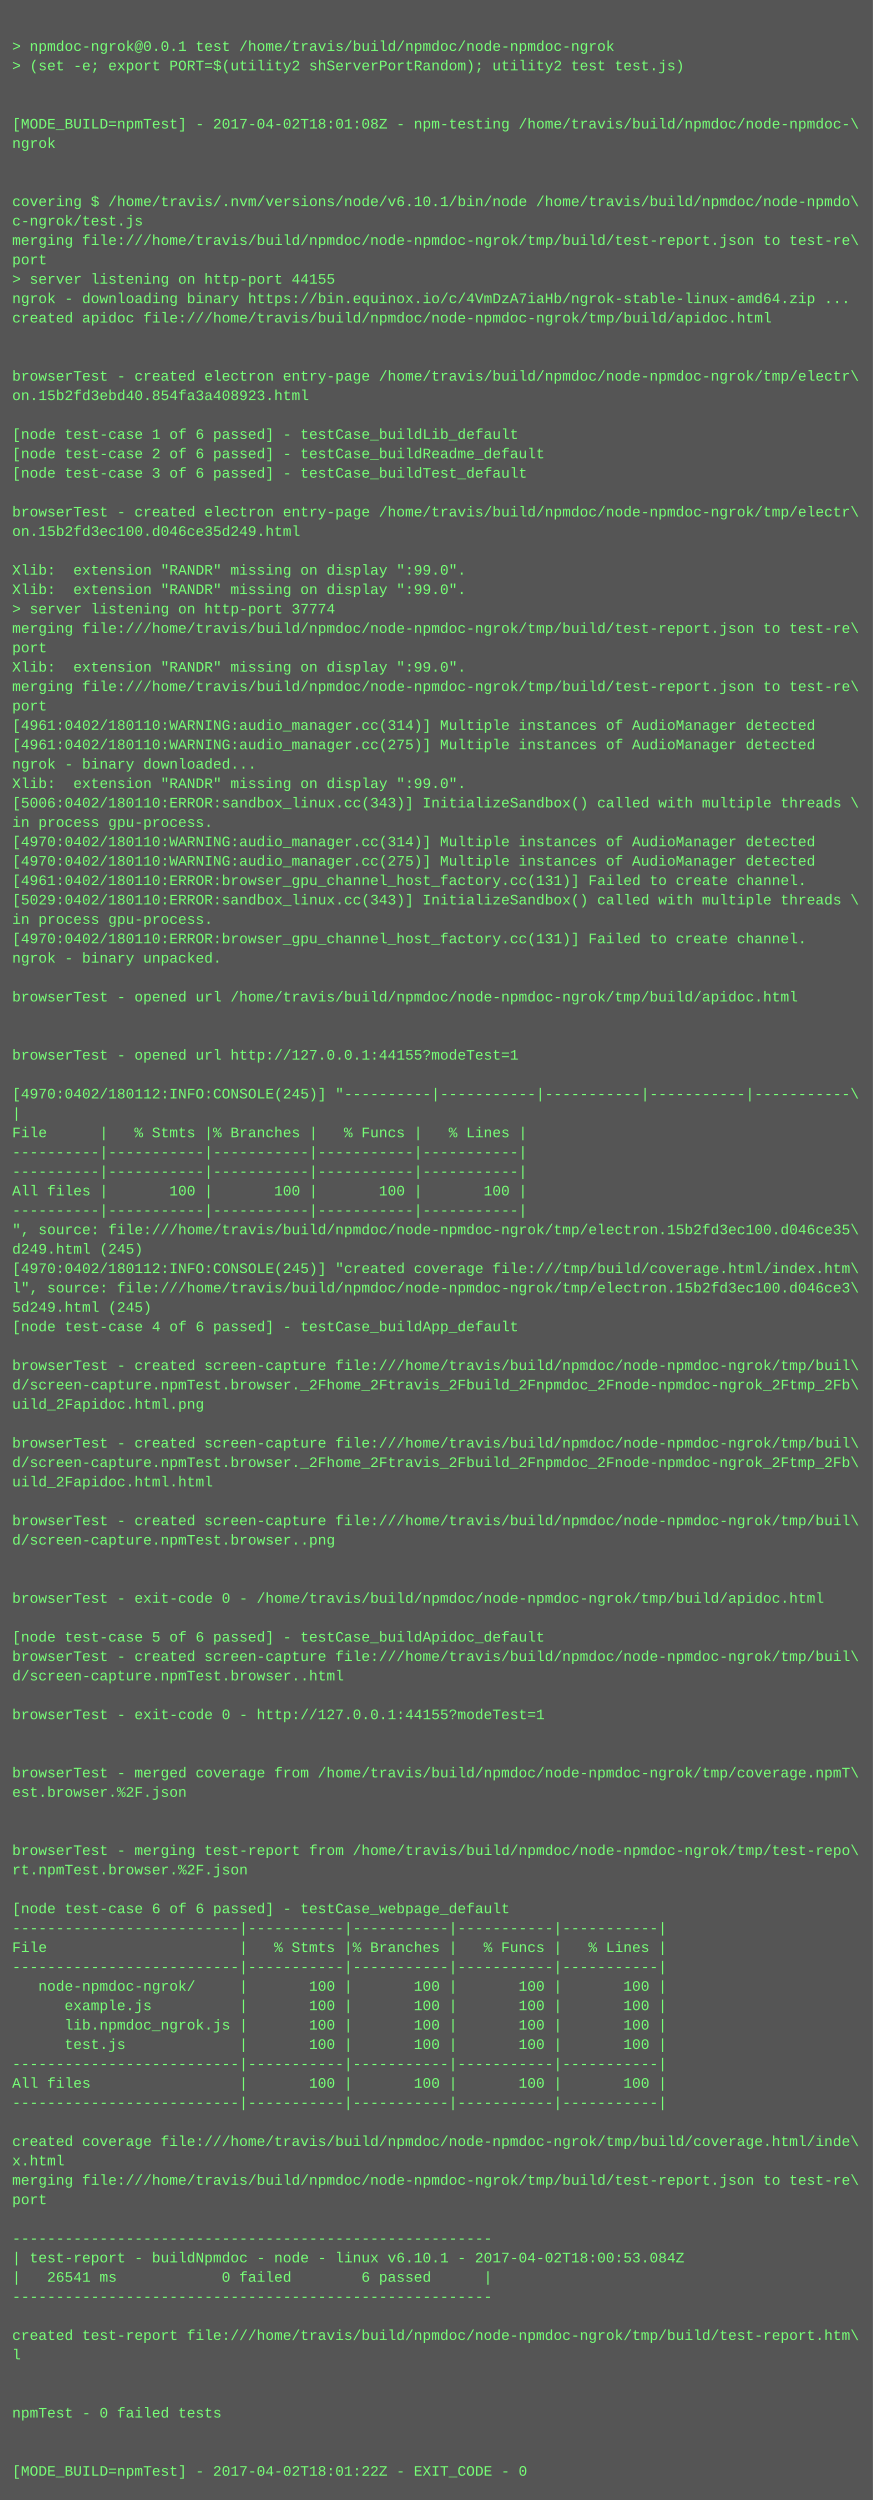
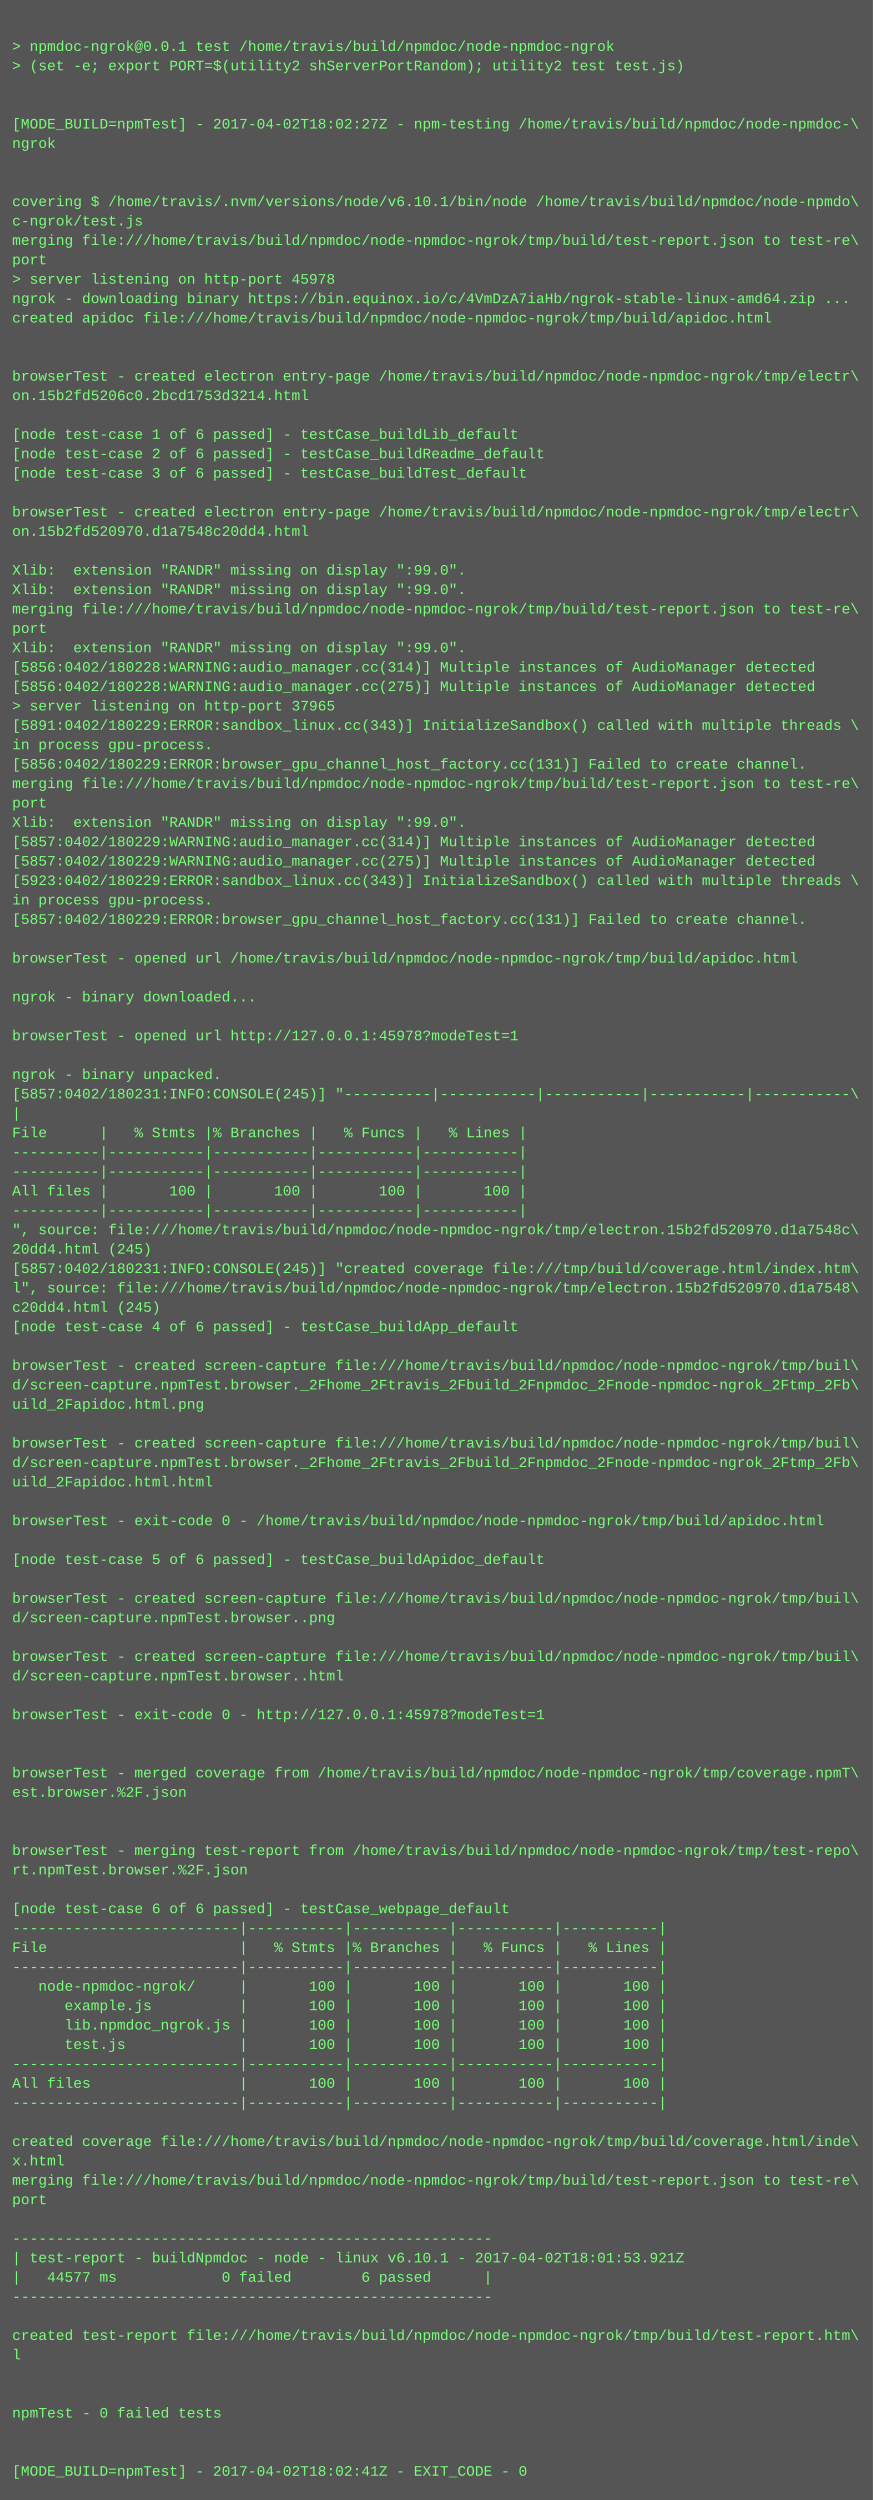
<svg xmlns="http://www.w3.org/2000/svg" height="2062" width="720">
  <rect height="2062" fill="#555" width="720" />
  <text fill="#7f7" font-family="Courier New" font-size="12" xml:space="preserve">
    <tspan x="10" y="26" />
    <tspan x="10" y="42">&gt; npmdoc-ngrok@0.0.1 test /home/travis/build/npmdoc/node-npmdoc-ngrok</tspan>
    <tspan x="10" y="58">&gt; (set -e; export PORT=$(utility2 shServerPortRandom); utility2 test test.js)</tspan>
    <tspan x="10" y="74" />
    <tspan x="10" y="90" />
-     <tspan x="10" y="106">[MODE_BUILD=npmTest] - 2017-04-02T18:01:08Z - npm-testing /home/travis/build/npmdoc/node-npmdoc-\</tspan>
+     <tspan x="10" y="106">[MODE_BUILD=npmTest] - 2017-04-02T18:02:27Z - npm-testing /home/travis/build/npmdoc/node-npmdoc-\</tspan>
    <tspan x="10" y="122">ngrok</tspan>
    <tspan x="10" y="138" />
    <tspan x="10" y="154" />
    <tspan x="10" y="170">covering $ /home/travis/.nvm/versions/node/v6.10.1/bin/node /home/travis/build/npmdoc/node-npmdo\</tspan>
    <tspan x="10" y="186">c-ngrok/test.js</tspan>
    <tspan x="10" y="202">merging file:///home/travis/build/npmdoc/node-npmdoc-ngrok/tmp/build/test-report.json to test-re\</tspan>
    <tspan x="10" y="218">port</tspan>
-     <tspan x="10" y="234">&gt; server listening on http-port 44155</tspan>
+     <tspan x="10" y="234">&gt; server listening on http-port 45978</tspan>
    <tspan x="10" y="250">ngrok - downloading binary https://bin.equinox.io/c/4VmDzA7iaHb/ngrok-stable-linux-amd64.zip ...</tspan>
    <tspan x="10" y="266">created apidoc file:///home/travis/build/npmdoc/node-npmdoc-ngrok/tmp/build/apidoc.html</tspan>
    <tspan x="10" y="282" />
    <tspan x="10" y="298" />
    <tspan x="10" y="314">browserTest - created electron entry-page /home/travis/build/npmdoc/node-npmdoc-ngrok/tmp/electr\</tspan>
-     <tspan x="10" y="330">on.15b2fd3ebd40.854fa3a408923.html</tspan>
+     <tspan x="10" y="330">on.15b2fd5206c0.2bcd1753d3214.html</tspan>
    <tspan x="10" y="346" />
    <tspan x="10" y="362">[node test-case 1 of 6 passed] - testCase_buildLib_default</tspan>
    <tspan x="10" y="378">[node test-case 2 of 6 passed] - testCase_buildReadme_default</tspan>
    <tspan x="10" y="394">[node test-case 3 of 6 passed] - testCase_buildTest_default</tspan>
    <tspan x="10" y="410" />
    <tspan x="10" y="426">browserTest - created electron entry-page /home/travis/build/npmdoc/node-npmdoc-ngrok/tmp/electr\</tspan>
-     <tspan x="10" y="442">on.15b2fd3ec100.d046ce35d249.html</tspan>
+     <tspan x="10" y="442">on.15b2fd520970.d1a7548c20dd4.html</tspan>
    <tspan x="10" y="458" />
    <tspan x="10" y="474">Xlib:  extension "RANDR" missing on display ":99.0".</tspan>
    <tspan x="10" y="490">Xlib:  extension "RANDR" missing on display ":99.0".</tspan>
-     <tspan x="10" y="506">&gt; server listening on http-port 37774</tspan>
-     <tspan x="10" y="522">merging file:///home/travis/build/npmdoc/node-npmdoc-ngrok/tmp/build/test-report.json to test-re\</tspan>
-     <tspan x="10" y="538">port</tspan>
-     <tspan x="10" y="554">Xlib:  extension "RANDR" missing on display ":99.0".</tspan>
-     <tspan x="10" y="570">merging file:///home/travis/build/npmdoc/node-npmdoc-ngrok/tmp/build/test-report.json to test-re\</tspan>
-     <tspan x="10" y="586">port</tspan>
-     <tspan x="10" y="602">[4961:0402/180110:WARNING:audio_manager.cc(314)] Multiple instances of AudioManager detected</tspan>
-     <tspan x="10" y="618">[4961:0402/180110:WARNING:audio_manager.cc(275)] Multiple instances of AudioManager detected</tspan>
-     <tspan x="10" y="634">ngrok - binary downloaded...</tspan>
-     <tspan x="10" y="650">Xlib:  extension "RANDR" missing on display ":99.0".</tspan>
-     <tspan x="10" y="666">[5006:0402/180110:ERROR:sandbox_linux.cc(343)] InitializeSandbox() called with multiple threads \</tspan>
-     <tspan x="10" y="682">in process gpu-process. </tspan>
-     <tspan x="10" y="698">[4970:0402/180110:WARNING:audio_manager.cc(314)] Multiple instances of AudioManager detected</tspan>
-     <tspan x="10" y="714">[4970:0402/180110:WARNING:audio_manager.cc(275)] Multiple instances of AudioManager detected</tspan>
-     <tspan x="10" y="730">[4961:0402/180110:ERROR:browser_gpu_channel_host_factory.cc(131)] Failed to create channel.</tspan>
-     <tspan x="10" y="746">[5029:0402/180110:ERROR:sandbox_linux.cc(343)] InitializeSandbox() called with multiple threads \</tspan>
-     <tspan x="10" y="762">in process gpu-process. </tspan>
-     <tspan x="10" y="778">[4970:0402/180110:ERROR:browser_gpu_channel_host_factory.cc(131)] Failed to create channel.</tspan>
-     <tspan x="10" y="794">ngrok - binary unpacked.</tspan>
+     <tspan x="10" y="506">merging file:///home/travis/build/npmdoc/node-npmdoc-ngrok/tmp/build/test-report.json to test-re\</tspan>
+     <tspan x="10" y="522">port</tspan>
+     <tspan x="10" y="538">Xlib:  extension "RANDR" missing on display ":99.0".</tspan>
+     <tspan x="10" y="554">[5856:0402/180228:WARNING:audio_manager.cc(314)] Multiple instances of AudioManager detected</tspan>
+     <tspan x="10" y="570">[5856:0402/180228:WARNING:audio_manager.cc(275)] Multiple instances of AudioManager detected</tspan>
+     <tspan x="10" y="586">&gt; server listening on http-port 37965</tspan>
+     <tspan x="10" y="602">[5891:0402/180229:ERROR:sandbox_linux.cc(343)] InitializeSandbox() called with multiple threads \</tspan>
+     <tspan x="10" y="618">in process gpu-process. </tspan>
+     <tspan x="10" y="634">[5856:0402/180229:ERROR:browser_gpu_channel_host_factory.cc(131)] Failed to create channel.</tspan>
+     <tspan x="10" y="650">merging file:///home/travis/build/npmdoc/node-npmdoc-ngrok/tmp/build/test-report.json to test-re\</tspan>
+     <tspan x="10" y="666">port</tspan>
+     <tspan x="10" y="682">Xlib:  extension "RANDR" missing on display ":99.0".</tspan>
+     <tspan x="10" y="698">[5857:0402/180229:WARNING:audio_manager.cc(314)] Multiple instances of AudioManager detected</tspan>
+     <tspan x="10" y="714">[5857:0402/180229:WARNING:audio_manager.cc(275)] Multiple instances of AudioManager detected</tspan>
+     <tspan x="10" y="730">[5923:0402/180229:ERROR:sandbox_linux.cc(343)] InitializeSandbox() called with multiple threads \</tspan>
+     <tspan x="10" y="746">in process gpu-process. </tspan>
+     <tspan x="10" y="762">[5857:0402/180229:ERROR:browser_gpu_channel_host_factory.cc(131)] Failed to create channel.</tspan>
+     <tspan x="10" y="778" />
+     <tspan x="10" y="794">browserTest - opened url /home/travis/build/npmdoc/node-npmdoc-ngrok/tmp/build/apidoc.html</tspan>
    <tspan x="10" y="810" />
-     <tspan x="10" y="826">browserTest - opened url /home/travis/build/npmdoc/node-npmdoc-ngrok/tmp/build/apidoc.html</tspan>
+     <tspan x="10" y="826">ngrok - binary downloaded...</tspan>
    <tspan x="10" y="842" />
-     <tspan x="10" y="858" />
-     <tspan x="10" y="874">browserTest - opened url http://127.0.0.1:44155?modeTest=1</tspan>
-     <tspan x="10" y="890" />
-     <tspan x="10" y="906">[4970:0402/180112:INFO:CONSOLE(245)] "----------|-----------|-----------|-----------|-----------\</tspan>
+     <tspan x="10" y="858">browserTest - opened url http://127.0.0.1:45978?modeTest=1</tspan>
+     <tspan x="10" y="874" />
+     <tspan x="10" y="890">ngrok - binary unpacked.</tspan>
+     <tspan x="10" y="906">[5857:0402/180231:INFO:CONSOLE(245)] "----------|-----------|-----------|-----------|-----------\</tspan>
    <tspan x="10" y="922">|</tspan>
    <tspan x="10" y="938">File      |   % Stmts |% Branches |   % Funcs |   % Lines |</tspan>
    <tspan x="10" y="954">----------|-----------|-----------|-----------|-----------|</tspan>
    <tspan x="10" y="970">----------|-----------|-----------|-----------|-----------|</tspan>
    <tspan x="10" y="986">All files |       100 |       100 |       100 |       100 |</tspan>
    <tspan x="10" y="1002">----------|-----------|-----------|-----------|-----------|</tspan>
-     <tspan x="10" y="1018">", source: file:///home/travis/build/npmdoc/node-npmdoc-ngrok/tmp/electron.15b2fd3ec100.d046ce35\</tspan>
-     <tspan x="10" y="1034">d249.html (245)</tspan>
-     <tspan x="10" y="1050">[4970:0402/180112:INFO:CONSOLE(245)] "created coverage file:///tmp/build/coverage.html/index.htm\</tspan>
-     <tspan x="10" y="1066">l", source: file:///home/travis/build/npmdoc/node-npmdoc-ngrok/tmp/electron.15b2fd3ec100.d046ce3\</tspan>
-     <tspan x="10" y="1082">5d249.html (245)</tspan>
+     <tspan x="10" y="1018">", source: file:///home/travis/build/npmdoc/node-npmdoc-ngrok/tmp/electron.15b2fd520970.d1a7548c\</tspan>
+     <tspan x="10" y="1034">20dd4.html (245)</tspan>
+     <tspan x="10" y="1050">[5857:0402/180231:INFO:CONSOLE(245)] "created coverage file:///tmp/build/coverage.html/index.htm\</tspan>
+     <tspan x="10" y="1066">l", source: file:///home/travis/build/npmdoc/node-npmdoc-ngrok/tmp/electron.15b2fd520970.d1a7548\</tspan>
+     <tspan x="10" y="1082">c20dd4.html (245)</tspan>
    <tspan x="10" y="1098">[node test-case 4 of 6 passed] - testCase_buildApp_default</tspan>
    <tspan x="10" y="1114" />
    <tspan x="10" y="1130">browserTest - created screen-capture file:///home/travis/build/npmdoc/node-npmdoc-ngrok/tmp/buil\</tspan>
    <tspan x="10" y="1146">d/screen-capture.npmTest.browser._2Fhome_2Ftravis_2Fbuild_2Fnpmdoc_2Fnode-npmdoc-ngrok_2Ftmp_2Fb\</tspan>
    <tspan x="10" y="1162">uild_2Fapidoc.html.png</tspan>
    <tspan x="10" y="1178" />
    <tspan x="10" y="1194">browserTest - created screen-capture file:///home/travis/build/npmdoc/node-npmdoc-ngrok/tmp/buil\</tspan>
    <tspan x="10" y="1210">d/screen-capture.npmTest.browser._2Fhome_2Ftravis_2Fbuild_2Fnpmdoc_2Fnode-npmdoc-ngrok_2Ftmp_2Fb\</tspan>
    <tspan x="10" y="1226">uild_2Fapidoc.html.html</tspan>
    <tspan x="10" y="1242" />
-     <tspan x="10" y="1258">browserTest - created screen-capture file:///home/travis/build/npmdoc/node-npmdoc-ngrok/tmp/buil\</tspan>
-     <tspan x="10" y="1274">d/screen-capture.npmTest.browser..png</tspan>
-     <tspan x="10" y="1290" />
+     <tspan x="10" y="1258">browserTest - exit-code 0 - /home/travis/build/npmdoc/node-npmdoc-ngrok/tmp/build/apidoc.html</tspan>
+     <tspan x="10" y="1274" />
+     <tspan x="10" y="1290">[node test-case 5 of 6 passed] - testCase_buildApidoc_default</tspan>
    <tspan x="10" y="1306" />
-     <tspan x="10" y="1322">browserTest - exit-code 0 - /home/travis/build/npmdoc/node-npmdoc-ngrok/tmp/build/apidoc.html</tspan>
-     <tspan x="10" y="1338" />
-     <tspan x="10" y="1354">[node test-case 5 of 6 passed] - testCase_buildApidoc_default</tspan>
+     <tspan x="10" y="1322">browserTest - created screen-capture file:///home/travis/build/npmdoc/node-npmdoc-ngrok/tmp/buil\</tspan>
+     <tspan x="10" y="1338">d/screen-capture.npmTest.browser..png</tspan>
+     <tspan x="10" y="1354" />
    <tspan x="10" y="1370">browserTest - created screen-capture file:///home/travis/build/npmdoc/node-npmdoc-ngrok/tmp/buil\</tspan>
    <tspan x="10" y="1386">d/screen-capture.npmTest.browser..html</tspan>
    <tspan x="10" y="1402" />
-     <tspan x="10" y="1418">browserTest - exit-code 0 - http://127.0.0.1:44155?modeTest=1</tspan>
+     <tspan x="10" y="1418">browserTest - exit-code 0 - http://127.0.0.1:45978?modeTest=1</tspan>
    <tspan x="10" y="1434" />
    <tspan x="10" y="1450" />
    <tspan x="10" y="1466">browserTest - merged coverage from /home/travis/build/npmdoc/node-npmdoc-ngrok/tmp/coverage.npmT\</tspan>
    <tspan x="10" y="1482">est.browser.%2F.json</tspan>
    <tspan x="10" y="1498" />
    <tspan x="10" y="1514" />
    <tspan x="10" y="1530">browserTest - merging test-report from /home/travis/build/npmdoc/node-npmdoc-ngrok/tmp/test-repo\</tspan>
    <tspan x="10" y="1546">rt.npmTest.browser.%2F.json</tspan>
    <tspan x="10" y="1562" />
    <tspan x="10" y="1578">[node test-case 6 of 6 passed] - testCase_webpage_default</tspan>
    <tspan x="10" y="1594">--------------------------|-----------|-----------|-----------|-----------|</tspan>
    <tspan x="10" y="1610">File                      |   % Stmts |% Branches |   % Funcs |   % Lines |</tspan>
    <tspan x="10" y="1626">--------------------------|-----------|-----------|-----------|-----------|</tspan>
    <tspan x="10" y="1642">   node-npmdoc-ngrok/     |       100 |       100 |       100 |       100 |</tspan>
    <tspan x="10" y="1658">      example.js          |       100 |       100 |       100 |       100 |</tspan>
    <tspan x="10" y="1674">      lib.npmdoc_ngrok.js |       100 |       100 |       100 |       100 |</tspan>
    <tspan x="10" y="1690">      test.js             |       100 |       100 |       100 |       100 |</tspan>
    <tspan x="10" y="1706">--------------------------|-----------|-----------|-----------|-----------|</tspan>
    <tspan x="10" y="1722">All files                 |       100 |       100 |       100 |       100 |</tspan>
    <tspan x="10" y="1738">--------------------------|-----------|-----------|-----------|-----------|</tspan>
    <tspan x="10" y="1754" />
    <tspan x="10" y="1770">created coverage file:///home/travis/build/npmdoc/node-npmdoc-ngrok/tmp/build/coverage.html/inde\</tspan>
    <tspan x="10" y="1786">x.html</tspan>
    <tspan x="10" y="1802">merging file:///home/travis/build/npmdoc/node-npmdoc-ngrok/tmp/build/test-report.json to test-re\</tspan>
    <tspan x="10" y="1818">port</tspan>
    <tspan x="10" y="1834" />
    <tspan x="10" y="1850">-------------------------------------------------------</tspan>
-     <tspan x="10" y="1866">| test-report - buildNpmdoc - node - linux v6.10.1 - 2017-04-02T18:00:53.084Z</tspan>
-     <tspan x="10" y="1882">|   26541 ms            0 failed        6 passed      |</tspan>
+     <tspan x="10" y="1866">| test-report - buildNpmdoc - node - linux v6.10.1 - 2017-04-02T18:01:53.921Z</tspan>
+     <tspan x="10" y="1882">|   44577 ms            0 failed        6 passed      |</tspan>
    <tspan x="10" y="1898">-------------------------------------------------------</tspan>
    <tspan x="10" y="1914" />
    <tspan x="10" y="1930">created test-report file:///home/travis/build/npmdoc/node-npmdoc-ngrok/tmp/build/test-report.htm\</tspan>
    <tspan x="10" y="1946">l</tspan>
    <tspan x="10" y="1962" />
    <tspan x="10" y="1978" />
    <tspan x="10" y="1994">npmTest - 0 failed tests</tspan>
    <tspan x="10" y="2010" />
    <tspan x="10" y="2026" />
-     <tspan x="10" y="2042">[MODE_BUILD=npmTest] - 2017-04-02T18:01:22Z - EXIT_CODE - 0</tspan>
+     <tspan x="10" y="2042">[MODE_BUILD=npmTest] - 2017-04-02T18:02:41Z - EXIT_CODE - 0</tspan>
  </text>
</svg>
